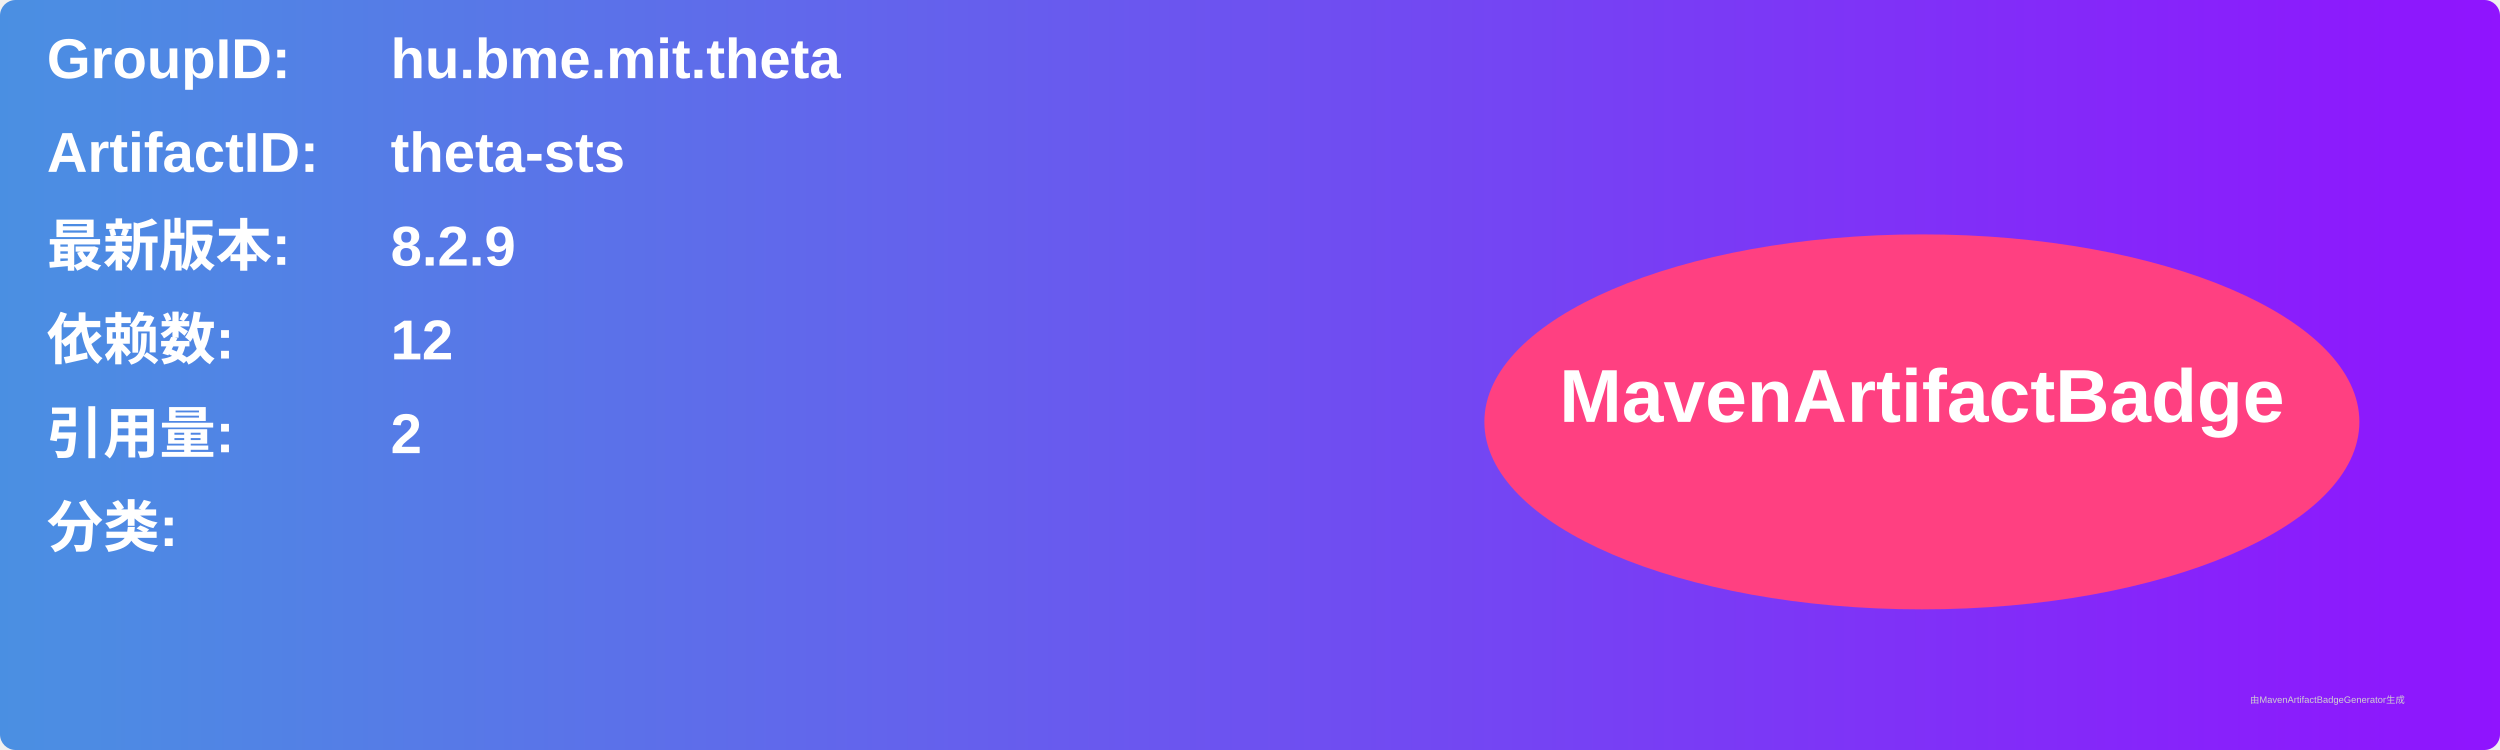
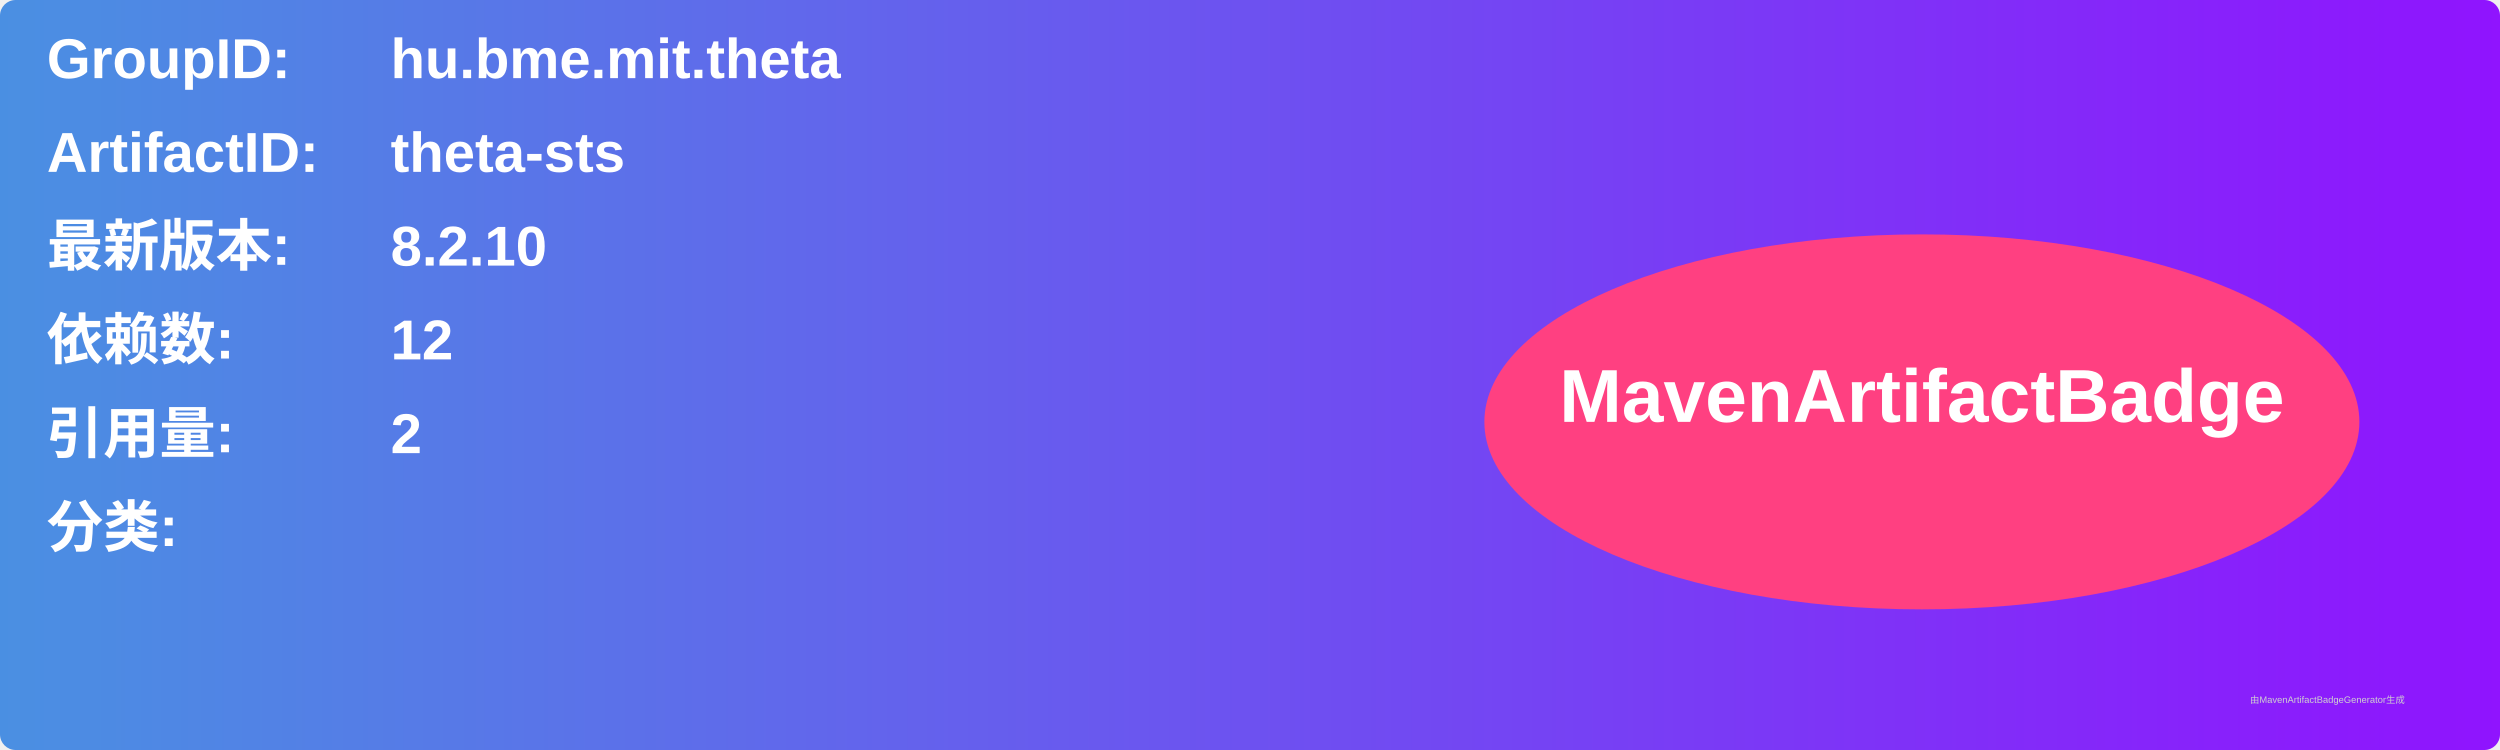
<svg xmlns="http://www.w3.org/2000/svg" width="800" height="240" viewBox="0 0 800 240">
  <linearGradient id="grad" x1="0%" y1="0%" x2="100%" y2="0%">
    <stop offset="0%" stop-color="#4a90e2" />
    <stop offset="100%" stop-color="#9013fe" />
  </linearGradient>
  <rect width="100%" height="100%" rx="5" ry="5" fill="url(#grad)" />
  <g transform="translate(15, 15)">
    <text x="0" y="10" font-family="Arial" font-size="18" fill="white" font-weight="bold" width="260">GroupID:</text>
    <text x="110" y="10" font-family="Arial" font-size="18" fill="white" font-weight="bold" width="460">hu.bme.mit.theta</text>
    <text x="0" y="40" font-family="Arial" font-size="18" fill="white" font-weight="bold" width="260">ArtifactID:</text>
    <text x="110" y="40" font-family="Arial" font-size="18" fill="white" font-weight="bold" width="460">theta-sts</text>
    <text x="0" y="70" font-family="Arial" font-size="18" fill="white" font-weight="bold">最新版本:</text>
    <text x="110" y="70" font-family="Arial" font-size="18" fill="white" font-weight="bold">
-       <tspan font-weight="bold">8.2.9</tspan>
+       <tspan font-weight="bold">8.2.10</tspan>
    </text>
    <text x="0" y="100" font-family="Arial" font-size="18" fill="white" font-weight="bold">依赖数: </text>
    <text x="110" y="100" font-family="Arial" font-size="18" fill="white">
      <tspan font-weight="bold">12</tspan>
    </text>
    <text x="0" y="130" font-family="Arial" font-size="18" fill="white" font-weight="bold">引用量: </text>
    <text x="110" y="130" font-family="Arial" font-size="18" fill="white">
      <tspan font-weight="bold">2</tspan>
    </text>
    <text x="0" y="160" font-family="Arial" font-size="18" fill="white" font-weight="bold">分类:</text>
    <text x="10" y="190" font-family="Arial" font-size="10" fill="white">
      <tspan font-weight="bold" />
    </text>
    <ellipse cx="600" cy="120" rx="140" ry="60" fill="#ff4081" />
    <text x="600" y="120" text-anchor="middle" font-family="Arial" font-size="24" fill="white" font-weight="bold">MavenArtifactBadge</text>
  </g>
  <text x="720" y="225" font-family="Arial" font-size="3" fill="#d0d0d0">由MavenArtifactBadgeGenerator生成</text>
</svg>
